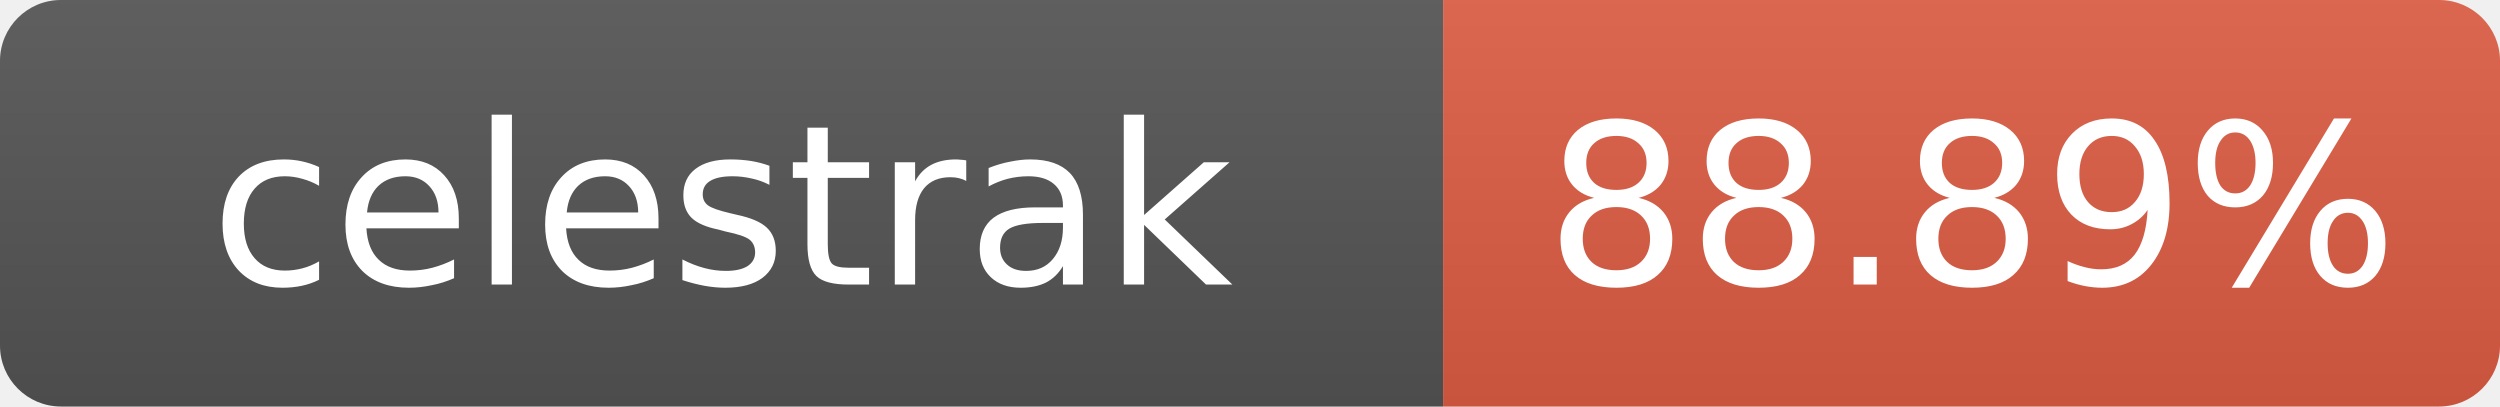
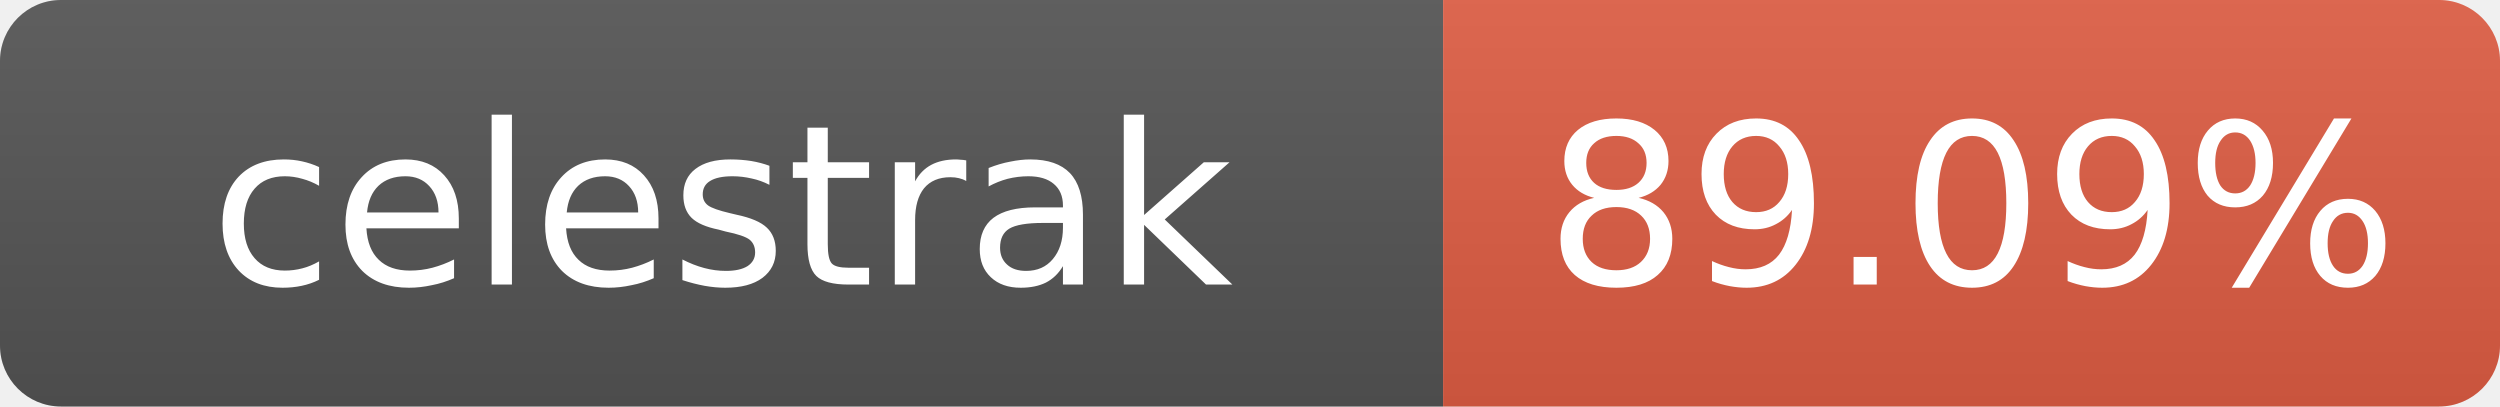
- <svg xmlns="http://www.w3.org/2000/svg" width="123" height="20" role="img" aria-label="celestrak: 88.89%">
+ <svg xmlns="http://www.w3.org/2000/svg" width="123" height="20" role="img" aria-label="celestrak: 89.09%">
  <linearGradient id="s" x2="0" y2="100%">
    <stop offset="0" stop-color="#bbb" stop-opacity=".1" />
    <stop offset="1" stop-opacity=".1" />
  </linearGradient>
  <clipPath id="r">
    <rect width="123" height="20" rx="3" fill="#fff" />
  </clipPath>
  <g clip-path="url(#r)">
    <rect width="71" height="20" fill="#555" />
    <rect x="71" width="52" height="20" fill="#e05d44" />
    <rect width="123" height="20" fill="url(#s)" />
  </g>
  <g fill="#fff" text-anchor="middle" font-family="Verdana,Geneva,DejaVu Sans,sans-serif" font-size="11">
    <text x="35.5" y="14">celestrak</text>
-     <text x="97" y="14">88.89%</text>
+     <text x="97" y="14">89.09%</text>
  </g>
</svg>
